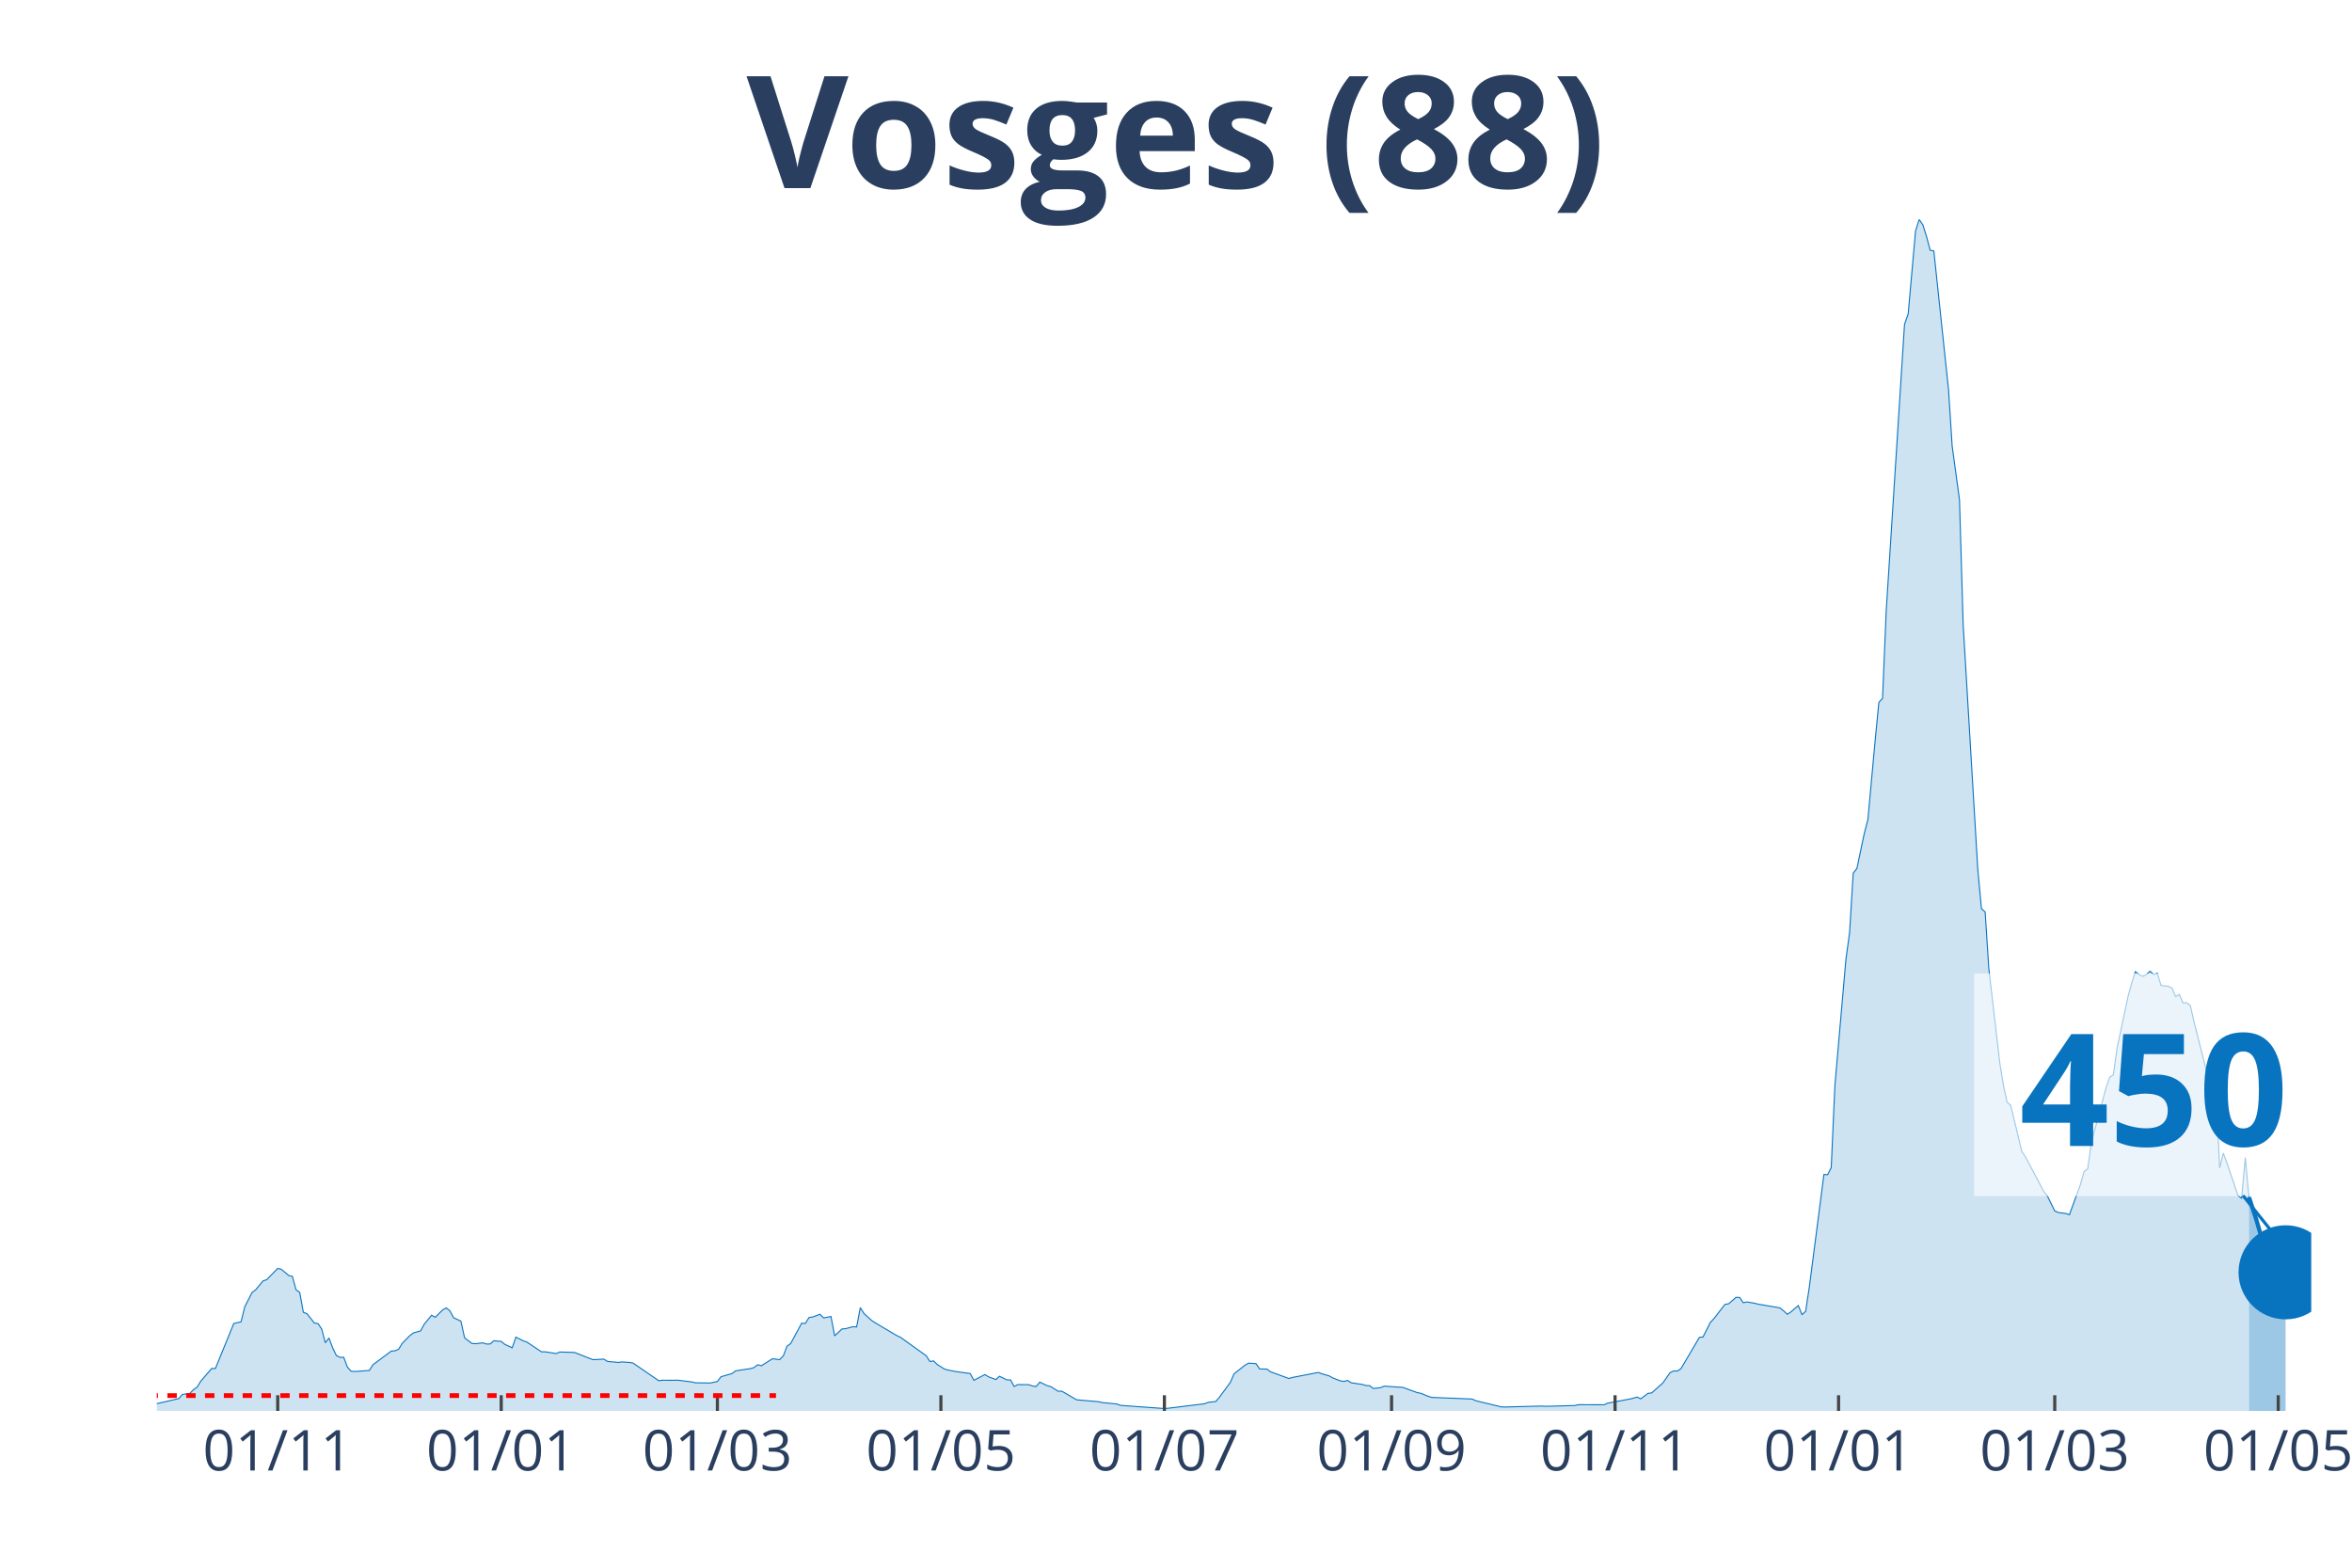
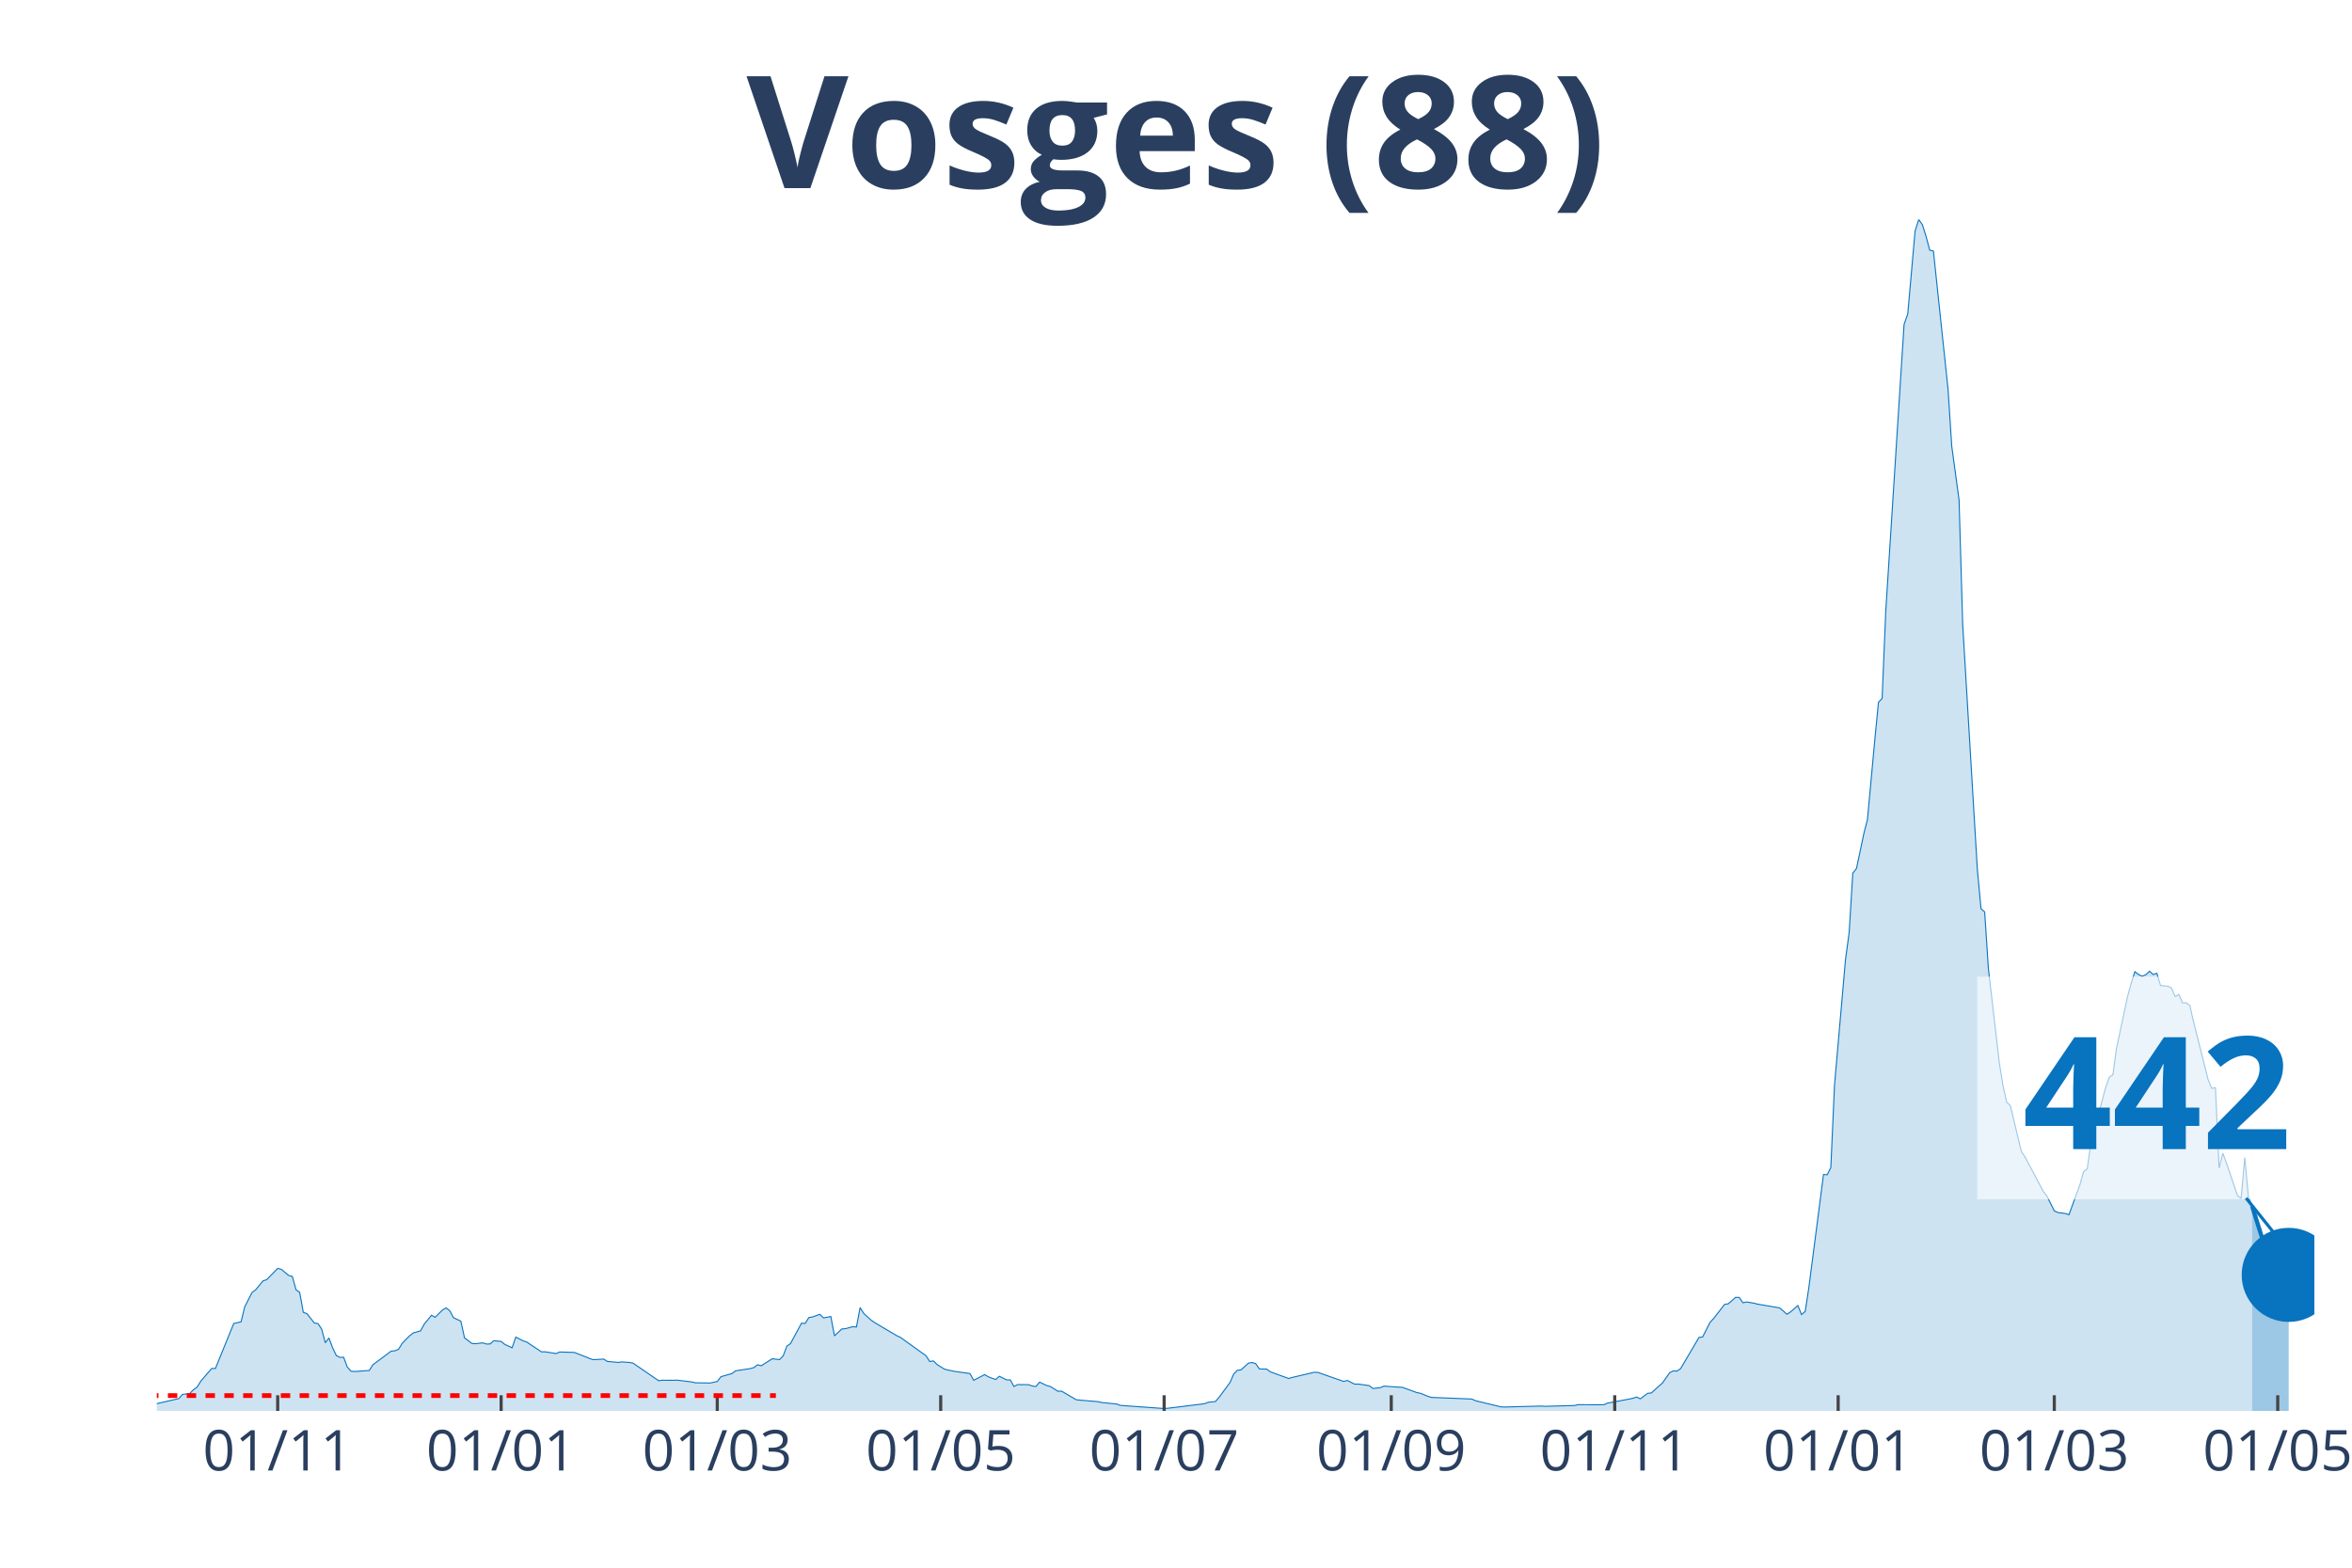
<svg xmlns="http://www.w3.org/2000/svg" class="main-svg" width="1125" height="750" style="" viewBox="0 0 750 500">
  <rect x="0" y="0" width="750" height="500" style="fill: rgb(0, 0, 0); fill-opacity: 0;" />
-   <defs id="defs-c19b90">
+   <defs id="defs-2850ff">
    <g class="clips">
-       <clipPath id="clipc19b90xyplot" class="plotclip">
-         <rect width="687" height="380" />
+       <clipPath id="clip2850ffxyplot" class="plotclip">
+         <rect width="688" height="380" />
      </clipPath>
-       <clipPath class="axesclip" id="clipc19b90x">
-         <rect x="50" y="0" width="687" height="500" />
+       <clipPath class="axesclip" id="clip2850ffx">
+         <rect x="50" y="0" width="688" height="500" />
      </clipPath>
-       <clipPath class="axesclip" id="clipc19b90y">
+       <clipPath class="axesclip" id="clip2850ffy">
        <rect x="0" y="70" width="750" height="380" />
      </clipPath>
-       <clipPath class="axesclip" id="clipc19b90xy">
-         <rect x="50" y="70" width="687" height="380" />
+       <clipPath class="axesclip" id="clip2850ffxy">
+         <rect x="50" y="70" width="688" height="380" />
      </clipPath>
    </g>
    <g class="gradients" />
  </defs>
  <g class="bglayer">
-     <rect class="bg" x="50" y="70" width="687" height="380" style="fill: rgb(0, 0, 0); fill-opacity: 0; stroke-width: 0;" />
+     <rect class="bg" x="50" y="70" width="688" height="380" style="fill: rgb(0, 0, 0); fill-opacity: 0; stroke-width: 0;" />
  </g>
  <g class="layer-below">
    <g class="imagelayer" />
    <g class="shapelayer" />
  </g>
  <g class="cartesianlayer">
    <g class="subplot xy">
      <g class="layer-subplot">
        <g class="shapelayer" />
        <g class="imagelayer" />
      </g>
      <g class="gridlayer">
        <g class="x">
-           <path class="xgrid crisp" transform="translate(88.56,0)" d="M0,70v380" style="stroke: rgb(255, 255, 255); stroke-opacity: 1; stroke-width: 1px;" />
-           <path class="xgrid crisp" transform="translate(159.83,0)" d="M0,70v380" style="stroke: rgb(255, 255, 255); stroke-opacity: 1; stroke-width: 1px;" />
-           <path class="xgrid crisp" transform="translate(228.76,0)" d="M0,70v380" style="stroke: rgb(255, 255, 255); stroke-opacity: 1; stroke-width: 1px;" />
-           <path class="xgrid crisp" transform="translate(300.03,0)" d="M0,70v380" style="stroke: rgb(255, 255, 255); stroke-opacity: 1; stroke-width: 1px;" />
-           <path class="xgrid crisp" transform="translate(371.3,0)" d="M0,70v380" style="stroke: rgb(255, 255, 255); stroke-opacity: 1; stroke-width: 1px;" />
-           <path class="xgrid crisp" transform="translate(443.74,0)" d="M0,70v380" style="stroke: rgb(255, 255, 255); stroke-opacity: 1; stroke-width: 1px;" />
-           <path class="xgrid crisp" transform="translate(515.01,0)" d="M0,70v380" style="stroke: rgb(255, 255, 255); stroke-opacity: 1; stroke-width: 1px;" />
-           <path class="xgrid crisp" transform="translate(586.28,0)" d="M0,70v380" style="stroke: rgb(255, 255, 255); stroke-opacity: 1; stroke-width: 1px;" />
-           <path class="xgrid crisp" transform="translate(655.21,0)" d="M0,70v380" style="stroke: rgb(255, 255, 255); stroke-opacity: 1; stroke-width: 1px;" />
-           <path class="xgrid crisp" transform="translate(726.48,0)" d="M0,70v380" style="stroke: rgb(255, 255, 255); stroke-opacity: 1; stroke-width: 1px;" />
+           <path class="xgrid crisp" transform="translate(88.55,0)" d="M0,70v380" style="stroke: rgb(255, 255, 255); stroke-opacity: 1; stroke-width: 1px;" />
+           <path class="xgrid crisp" transform="translate(159.8,0)" d="M0,70v380" style="stroke: rgb(255, 255, 255); stroke-opacity: 1; stroke-width: 1px;" />
+           <path class="xgrid crisp" transform="translate(228.72,0)" d="M0,70v380" style="stroke: rgb(255, 255, 255); stroke-opacity: 1; stroke-width: 1px;" />
+           <path class="xgrid crisp" transform="translate(299.97,0)" d="M0,70v380" style="stroke: rgb(255, 255, 255); stroke-opacity: 1; stroke-width: 1px;" />
+           <path class="xgrid crisp" transform="translate(371.22,0)" d="M0,70v380" style="stroke: rgb(255, 255, 255); stroke-opacity: 1; stroke-width: 1px;" />
+           <path class="xgrid crisp" transform="translate(443.64,0)" d="M0,70v380" style="stroke: rgb(255, 255, 255); stroke-opacity: 1; stroke-width: 1px;" />
+           <path class="xgrid crisp" transform="translate(514.9,0)" d="M0,70v380" style="stroke: rgb(255, 255, 255); stroke-opacity: 1; stroke-width: 1px;" />
+           <path class="xgrid crisp" transform="translate(586.15,0)" d="M0,70v380" style="stroke: rgb(255, 255, 255); stroke-opacity: 1; stroke-width: 1px;" />
+           <path class="xgrid crisp" transform="translate(655.07,0)" d="M0,70v380" style="stroke: rgb(255, 255, 255); stroke-opacity: 1; stroke-width: 1px;" />
+           <path class="xgrid crisp" transform="translate(726.32,0)" d="M0,70v380" style="stroke: rgb(255, 255, 255); stroke-opacity: 1; stroke-width: 1px;" />
        </g>
        <g class="y" />
      </g>
      <g class="zerolinelayer" />
      <path class="xlines-below" />
      <path class="ylines-below" />
      <g class="overlines-below" />
      <g class="xaxislayer-below" />
      <g class="yaxislayer-below" />
      <g class="overaxes-below" />
-       <g class="plot" transform="translate(50, 70)" clip-path="url('#clipc19b90xyplot')">
+       <g class="plot" transform="translate(50, 70)" clip-path="url('#clip2850ffxyplot')">
        <g class="scatterlayer mlayer">
-           <g class="trace scatter trace16a302" style="stroke-miterlimit: 2;">
+           <g class="trace scatter trace010ab5" style="stroke-miterlimit: 2;">
            <g class="fills">
              <g>
-                 <path class="js-fill" d="M667.14,380L-158.9,380L-158.9,379.26L-127.35,379.59L-126.18,379.65L-77.11,379.05L-75.94,379.29L-40.89,378.61L-39.72,378.47L-16.36,378.04L-15.19,378.06L-1.17,377.85L0,377.68L7.01,376.07L8.18,374.74L10.52,374.44L11.68,373.24L12.85,372.42L14.02,370.51L17.53,366.45L18.69,366.47L24.54,352.13L25.7,351.85L26.87,351.58L28.04,346.81L30.38,342.23L31.55,341.35L33.88,338.52L35.05,338.14L38.56,334.54L39.72,334.84L42.06,336.8L43.23,337.1L44.4,341.35L45.57,342.2L46.73,348.55L47.9,348.99L50.24,351.96L51.41,352.15L52.58,353.87L53.74,358.26L54.91,356.74L56.08,359.9L57.25,362.33L58.42,362.93L59.59,362.87L60.76,365.98L61.92,367.32L63.09,367.43L67.77,367.1L68.93,365.27L74.78,360.91L75.94,360.83L77.11,360.34L78.28,358.43L80.62,356.05L81.79,355.13L84.12,354.47L85.29,352.32L87.63,349.48L88.8,350.14L91.13,347.79L92.3,347.14L93.47,348.09L94.64,350.27L96.97,351.36L98.14,356.68L100.48,358.48L101.65,358.56L103.98,358.29L105.15,358.67L106.32,358.64L107.49,357.61L109.83,357.83L110.99,358.78L113.33,359.87L114.5,356.46L116.84,357.64L118.01,358.04L122.68,361.15L123.85,361.15L127.35,361.7L128.52,361.21L133.19,361.35L134.36,361.81L139.04,363.64L140.2,363.61L142.54,363.47L143.71,364.21L147.21,364.54L148.38,364.37L150.72,364.54L151.89,364.75L160.07,370.37L161.23,370.21L164.74,370.24L165.91,370.18L170.58,370.75L171.75,371.03L175.26,371.08L176.42,371.11L178.76,370.62L179.93,369.09L183.43,368.08L184.6,367.21L189.28,366.5L190.44,366.17L191.61,365.27L192.78,365.6L196.29,363.36L197.45,363.5L198.62,363.64L199.79,362.44L200.96,359.35L202.13,358.51L205.63,352.02L206.8,352.1L207.97,350.22L209.14,350.03L211.47,349.18L212.64,350.33L214.98,349.89L216.15,356.05L218.48,353.87L219.65,353.76L221.99,353.14L223.16,353.22L224.33,347.05L225.49,348.91L227.83,351.06L229,351.85L236.01,356L237.18,356.54L245.36,362.41L246.53,364.24L247.69,364.05L248.86,365.19L251.2,366.66L252.37,366.96L254.7,367.43L255.87,367.59L259.38,368.08L260.55,370.24L264.05,368.41L265.22,369.12L267.56,369.99L268.72,368.95L271.06,370.1L272.23,370.1L273.4,372.2L274.57,371.6L278.07,371.63L279.24,372.06L280.41,372.2L281.58,370.81L283.91,371.93L285.08,372.25L287.42,373.73L288.59,373.7L293.26,376.43L294.43,376.56L300.27,377.05L301.44,377.33L306.11,377.79L307.28,378.23L321.3,379.24L322.47,379.15L334.15,377.71L335.32,377.25L337.66,377L338.83,375.66L342.33,370.89L343.5,368.19L347.01,365.41L348.17,364.75L350.51,364.92L351.68,366.61L354.02,366.66L355.18,367.54L361.03,369.66L362.19,369.31L370.37,367.73L371.54,368.16L373.88,368.85L375.05,369.5L377.38,370.4L378.55,370.59L379.72,370.29L380.89,371.03L384.39,371.55L385.56,371.9L386.73,371.93L387.9,372.85L390.23,372.58L391.4,372.09L396.08,372.42L397.24,372.47L401.92,374.16L403.09,374.38L405.42,375.34L406.59,375.69L419.44,376.21L420.61,376.75L428.79,378.72L429.96,378.75L441.64,378.45L442.81,378.53L452.16,378.28L453.33,378.01L461.51,378.04L462.67,377.52L469.68,376.21L470.85,375.94L472.02,375.58L473.19,376.15L475.53,374.38L476.69,374.27L479.03,372.15L480.2,371.14L482.54,367.81L483.7,367.24L484.87,367.29L486.04,366.5L491.88,356.57L493.05,356.41L495.39,351.8L496.56,350.52L500.06,346.02L501.23,345.83L503.57,343.78L504.73,343.81L505.9,345.5L507.07,345.25L509.41,345.64L510.58,345.94L517.59,347.14L518.76,348.09L519.92,349.18L521.09,348.42L523.43,346.4L524.6,349.26L525.77,348.28L526.93,340.67L531.61,304.59L532.78,304.67L533.94,302.38L535.11,276.17L538.62,236.02L539.79,227.46L540.95,208.48L542.12,207L544.46,195.9L545.63,191.38L547.96,166.01L549.13,153.99L550.3,152.73L551.47,124.86L557.31,33.44L558.48,30.11L560.82,3.68L561.98,0L563.15,1.69L564.32,5.4L565.49,9.79L566.66,10.06L571.33,54.16L572.5,72.25L574.84,89.43L576.01,129.28L580.68,207.39L581.85,219.85L583.02,220.86L584.18,238.81L587.69,269.02L588.86,276.28L590.03,281.52L591.19,282.61L594.7,297.2L595.87,298.97L601.71,309.99L602.88,311.49L605.21,316.21L606.38,316.73L608.72,317.03L609.89,317.43L613.39,307.83L614.56,303.66L615.73,302.76L616.9,294.33L621.57,276.93L622.74,273.58L623.91,272.76L625.08,264.28L628.58,247.81L629.75,243.55L630.92,239.9L632.09,240.8L633.26,241.37L634.42,240.85L635.59,239.76L636.76,240.82L637.93,240.41L639.1,244.29L641.43,244.56L642.6,245.13L643.77,247.86L644.94,247.15L646.11,249.88L647.28,249.82L648.44,250.72L649.61,255.8L654.29,274.37L655.45,277.12L656.62,276.91L657.79,302.52L658.96,297.8L660.13,300.93L663.63,311.27L664.8,312.23L665.97,299.19L667.14,311.82" style="fill: rgb(8, 115, 191); fill-opacity: 0.2; stroke-width: 0;" />
+                 <path class="js-fill" d="M668.14,380L-158.86,380L-158.86,379.26L-127.32,379.59L-126.15,379.65L-77.09,379.05L-75.93,379.29L-40.88,378.61L-39.71,378.47L-16.35,378.04L-15.19,378.06L-1.17,377.85L0,377.68L7.01,376.07L8.18,374.74L10.51,374.44L11.68,373.24L12.85,372.42L14.02,370.51L17.52,366.45L18.69,366.47L24.53,352.13L25.7,351.85L26.87,351.58L28.03,346.81L30.37,342.23L31.54,341.35L33.87,338.52L35.04,338.14L38.55,334.54L39.71,334.84L42.05,336.8L43.22,337.1L44.39,341.35L45.56,342.2L46.72,348.55L47.89,348.99L50.23,351.96L51.4,352.15L52.56,353.87L53.73,358.26L54.9,356.74L56.07,359.9L57.24,362.33L58.4,362.93L59.57,362.87L60.74,365.98L61.91,367.32L63.08,367.43L67.75,367.1L68.92,365.27L74.76,360.91L75.93,360.83L77.09,360.34L78.26,358.43L80.6,356.05L81.77,355.13L84.1,354.47L85.27,352.32L87.61,349.48L88.77,350.14L91.11,347.79L92.28,347.14L93.45,348.09L94.61,350.27L96.95,351.36L98.12,356.68L100.46,358.48L101.62,358.56L103.96,358.29L105.13,358.67L106.3,358.64L107.46,357.61L109.8,357.83L110.97,358.78L113.3,359.87L114.47,356.46L116.81,357.64L117.98,358.04L122.65,361.15L123.82,361.15L127.32,361.7L128.49,361.21L133.16,361.35L134.33,361.81L139,363.64L140.17,363.61L142.51,363.47L143.67,364.21L147.18,364.54L148.35,364.37L150.68,364.54L151.85,364.75L160.03,370.37L161.2,370.21L164.7,370.24L165.87,370.18L170.54,370.75L171.71,371.03L175.21,371.08L176.38,371.11L178.72,370.62L179.88,369.09L183.39,368.08L184.56,367.21L189.23,366.5L190.4,366.17L191.57,365.27L192.73,365.6L196.24,363.36L197.41,363.5L198.57,363.64L199.74,362.44L200.91,359.35L202.08,358.51L205.58,352.02L206.75,352.1L207.92,350.22L209.09,350.03L211.42,349.18L212.59,350.33L214.93,349.89L216.1,356.05L218.43,353.87L219.6,353.76L221.94,353.14L223.1,353.22L224.27,347.05L225.44,348.91L227.78,351.06L228.94,351.85L235.95,356L237.12,356.54L245.3,362.41L246.47,364.24L247.63,364.05L248.8,365.19L251.14,366.66L252.31,366.96L254.64,367.43L255.81,367.59L259.31,368.08L260.48,370.24L263.99,368.41L265.15,369.12L267.49,369.99L268.66,368.95L270.99,370.1L272.16,370.1L273.33,372.2L274.5,371.6L278,371.63L279.17,372.06L280.34,372.2L281.51,370.81L283.84,371.93L285.01,372.25L287.35,373.73L288.52,373.7L293.19,376.43L294.36,376.56L300.2,377.05L301.37,377.33L306.04,377.79L307.21,378.23L321.22,379.24L322.39,379.15L334.07,377.71L335.24,377.25L337.58,377L338.74,375.66L342.25,370.89L343.42,368.19L344.58,367.02L345.75,366.91L348.09,364.75L349.26,364.56L350.42,364.92L351.59,366.61L353.93,366.66L355.1,367.54L360.94,369.66L362.11,369.31L369.11,367.67L370.28,367.73L378.46,370.59L379.63,370.29L381.96,371.46L383.13,371.44L386.63,371.93L387.8,372.85L390.14,372.58L391.31,372.09L395.98,372.42L397.15,372.47L401.82,374.16L402.99,374.38L405.32,375.34L406.49,375.69L419.34,376.21L420.51,376.75L428.69,378.72L429.85,378.75L441.53,378.45L442.7,378.53L452.05,378.28L453.22,378.01L461.39,378.04L462.56,377.52L469.57,376.21L470.74,375.94L471.9,375.58L473.07,376.15L475.41,374.38L476.58,374.27L478.91,372.15L480.08,371.14L482.42,367.81L483.59,367.24L484.75,367.29L485.92,366.5L491.76,356.57L492.93,356.41L495.27,351.8L496.43,350.52L499.94,346.02L501.11,345.83L503.44,343.78L504.61,343.81L505.78,345.5L506.95,345.25L509.28,345.64L510.45,345.94L517.46,347.14L518.63,348.09L519.8,349.18L520.96,348.42L523.3,346.4L524.47,349.26L525.64,348.28L526.8,340.67L531.48,304.59L532.65,304.67L533.81,302.38L534.98,276.17L538.49,236.02L539.65,227.46L540.82,208.48L541.99,207L544.33,195.9L545.49,191.38L547.83,166.01L549,153.99L550.17,152.73L551.33,124.86L557.17,33.44L558.34,30.11L560.68,3.68L561.85,0L563.02,1.69L564.18,5.4L565.35,9.79L566.52,10.06L571.19,54.16L572.36,72.25L574.7,89.43L575.86,129.28L580.54,207.39L581.7,219.85L582.87,220.86L584.04,238.81L587.54,269.02L588.71,276.28L589.88,281.52L591.05,282.61L594.55,297.2L595.72,298.97L601.56,309.99L602.73,311.49L605.07,316.21L606.23,316.73L608.57,317.03L609.74,317.43L613.24,307.83L614.41,303.66L615.58,302.76L616.75,294.33L621.42,276.93L622.59,273.58L623.76,272.76L624.92,264.28L628.43,247.81L629.6,243.55L630.76,239.9L631.93,240.8L633.1,241.37L634.27,240.85L635.44,239.76L636.6,240.82L637.77,240.41L638.94,244.29L641.28,244.56L642.44,245.13L643.61,247.86L644.78,247.15L645.95,249.88L647.12,249.82L648.29,250.72L649.45,255.8L654.13,274.37L655.29,277.12L656.46,276.91L657.63,302.52L658.8,297.8L659.97,300.93L663.47,311.27L664.64,312.23L665.81,299.19L666.97,311.82L668.14,314.68" style="fill: rgb(8, 115, 191); fill-opacity: 0.2; stroke-width: 0;" />
              </g>
            </g>
            <g class="errorbars" />
            <g class="lines">
-               <path class="js-line" d="M-158.9,379.26L-127.35,379.59L-126.18,379.65L-77.11,379.05L-75.94,379.29L-40.89,378.61L-39.72,378.47L-16.36,378.04L-15.19,378.06L-1.17,377.85L0,377.68L7.01,376.07L8.18,374.74L10.52,374.44L11.68,373.24L12.85,372.42L14.02,370.51L17.53,366.45L18.69,366.47L24.54,352.13L25.7,351.85L26.87,351.58L28.04,346.81L30.38,342.23L31.55,341.35L33.88,338.52L35.05,338.14L38.56,334.54L39.72,334.84L42.06,336.8L43.23,337.1L44.4,341.35L45.57,342.2L46.73,348.55L47.9,348.99L50.24,351.96L51.41,352.15L52.58,353.87L53.74,358.26L54.91,356.74L56.08,359.9L57.25,362.33L58.42,362.93L59.59,362.87L60.76,365.98L61.92,367.32L63.09,367.43L67.77,367.1L68.93,365.27L74.78,360.91L75.94,360.83L77.11,360.34L78.28,358.43L80.62,356.05L81.79,355.13L84.12,354.47L85.29,352.32L87.63,349.48L88.8,350.14L91.13,347.79L92.3,347.14L93.47,348.09L94.64,350.27L96.97,351.36L98.14,356.68L100.48,358.48L101.65,358.56L103.98,358.29L105.15,358.67L106.32,358.64L107.49,357.61L109.83,357.83L110.99,358.78L113.33,359.87L114.5,356.46L116.84,357.64L118.01,358.04L122.68,361.15L123.85,361.15L127.35,361.7L128.52,361.21L133.19,361.35L134.36,361.81L139.04,363.64L140.2,363.61L142.54,363.47L143.71,364.21L147.21,364.54L148.38,364.37L150.72,364.54L151.89,364.75L160.07,370.37L161.23,370.21L164.74,370.24L165.91,370.18L170.58,370.75L171.75,371.03L175.26,371.08L176.42,371.11L178.76,370.62L179.93,369.09L183.43,368.08L184.6,367.21L189.28,366.5L190.44,366.17L191.61,365.27L192.78,365.6L196.29,363.36L197.45,363.5L198.62,363.64L199.79,362.44L200.96,359.35L202.13,358.51L205.63,352.02L206.8,352.1L207.97,350.22L209.14,350.03L211.47,349.18L212.64,350.33L214.98,349.89L216.15,356.05L218.48,353.87L219.65,353.76L221.99,353.14L223.16,353.22L224.33,347.05L225.49,348.91L227.83,351.06L229,351.85L236.01,356L237.18,356.54L245.36,362.41L246.53,364.24L247.69,364.05L248.86,365.19L251.2,366.66L252.37,366.96L254.7,367.43L255.87,367.59L259.38,368.08L260.55,370.24L264.05,368.41L265.22,369.12L267.56,369.99L268.72,368.95L271.06,370.1L272.23,370.1L273.4,372.2L274.57,371.6L278.07,371.63L279.24,372.06L280.41,372.2L281.58,370.81L283.91,371.93L285.08,372.25L287.42,373.73L288.59,373.7L293.26,376.43L294.43,376.56L300.27,377.05L301.44,377.33L306.11,377.79L307.28,378.23L321.3,379.24L322.47,379.15L334.15,377.71L335.32,377.25L337.66,377L338.83,375.66L342.33,370.89L343.5,368.19L347.01,365.41L348.17,364.75L350.51,364.92L351.68,366.61L354.02,366.66L355.18,367.54L361.03,369.66L362.19,369.31L370.37,367.73L371.54,368.16L373.88,368.85L375.05,369.5L377.38,370.4L378.55,370.59L379.72,370.29L380.89,371.03L384.39,371.55L385.56,371.9L386.73,371.93L387.9,372.85L390.23,372.58L391.4,372.09L396.08,372.42L397.24,372.47L401.92,374.16L403.09,374.38L405.42,375.34L406.59,375.69L419.44,376.21L420.61,376.75L428.79,378.72L429.96,378.75L441.64,378.45L442.81,378.53L452.16,378.28L453.33,378.01L461.51,378.04L462.67,377.52L469.68,376.21L470.85,375.94L472.02,375.58L473.19,376.15L475.53,374.38L476.69,374.27L479.03,372.15L480.2,371.14L482.54,367.81L483.7,367.24L484.87,367.29L486.04,366.5L491.88,356.57L493.05,356.41L495.39,351.8L496.56,350.52L500.06,346.02L501.23,345.83L503.57,343.78L504.73,343.81L505.9,345.5L507.07,345.25L509.41,345.64L510.58,345.94L517.59,347.14L518.76,348.09L519.92,349.18L521.09,348.42L523.43,346.4L524.6,349.26L525.77,348.28L526.93,340.67L531.61,304.59L532.78,304.67L533.94,302.38L535.11,276.17L538.62,236.02L539.79,227.46L540.95,208.48L542.12,207L544.46,195.9L545.63,191.38L547.96,166.01L549.13,153.99L550.3,152.73L551.47,124.86L557.31,33.44L558.48,30.11L560.82,3.68L561.98,0L563.15,1.69L564.32,5.4L565.49,9.79L566.66,10.06L571.33,54.16L572.5,72.25L574.84,89.43L576.01,129.28L580.68,207.39L581.85,219.85L583.02,220.86L584.18,238.81L587.69,269.02L588.86,276.28L590.03,281.52L591.19,282.61L594.7,297.2L595.87,298.97L601.71,309.99L602.88,311.49L605.21,316.21L606.38,316.73L608.72,317.03L609.89,317.43L613.39,307.83L614.56,303.66L615.73,302.76L616.9,294.33L621.57,276.93L622.74,273.58L623.91,272.76L625.08,264.28L628.58,247.81L629.75,243.55L630.92,239.9L632.09,240.8L633.26,241.37L634.42,240.85L635.59,239.76L636.76,240.82L637.93,240.41L639.1,244.29L641.43,244.56L642.6,245.13L643.77,247.86L644.94,247.15L646.11,249.88L647.28,249.82L648.44,250.72L649.61,255.8L654.29,274.37L655.45,277.12L656.62,276.91L657.79,302.52L658.96,297.8L660.13,300.93L663.63,311.27L664.8,312.23L665.97,299.19L667.14,311.82" style="vector-effect: non-scaling-stroke; fill: none; stroke: rgb(8, 115, 191); stroke-opacity: 1; stroke-width: 0.5px; opacity: 1;" />
+               <path class="js-line" d="M-158.86,379.26L-127.32,379.59L-126.15,379.65L-77.09,379.05L-75.93,379.29L-40.88,378.61L-39.71,378.47L-16.35,378.04L-15.19,378.06L-1.17,377.85L0,377.68L7.01,376.07L8.18,374.74L10.51,374.44L11.68,373.24L12.85,372.42L14.02,370.51L17.52,366.45L18.69,366.47L24.53,352.13L25.7,351.85L26.87,351.58L28.03,346.81L30.37,342.23L31.54,341.35L33.87,338.52L35.04,338.14L38.55,334.54L39.71,334.84L42.05,336.8L43.22,337.1L44.39,341.35L45.56,342.2L46.72,348.55L47.89,348.99L50.23,351.96L51.4,352.15L52.56,353.87L53.73,358.26L54.9,356.74L56.07,359.9L57.24,362.33L58.4,362.93L59.57,362.87L60.74,365.98L61.91,367.32L63.08,367.43L67.75,367.1L68.92,365.27L74.76,360.91L75.93,360.83L77.09,360.34L78.26,358.43L80.6,356.05L81.77,355.13L84.1,354.47L85.27,352.32L87.61,349.48L88.77,350.14L91.11,347.79L92.28,347.14L93.45,348.09L94.61,350.27L96.95,351.36L98.12,356.68L100.46,358.48L101.62,358.56L103.96,358.29L105.13,358.67L106.3,358.64L107.46,357.61L109.8,357.83L110.97,358.78L113.3,359.87L114.47,356.46L116.81,357.64L117.98,358.04L122.65,361.15L123.82,361.15L127.32,361.7L128.49,361.21L133.16,361.35L134.33,361.81L139,363.64L140.17,363.61L142.51,363.47L143.67,364.21L147.18,364.54L148.35,364.37L150.68,364.54L151.85,364.75L160.03,370.37L161.2,370.21L164.7,370.24L165.87,370.18L170.54,370.75L171.71,371.03L175.21,371.08L176.38,371.11L178.72,370.62L179.88,369.09L183.39,368.08L184.56,367.21L189.23,366.5L190.4,366.17L191.57,365.27L192.73,365.6L196.24,363.36L197.41,363.5L198.57,363.64L199.74,362.44L200.91,359.35L202.08,358.51L205.58,352.02L206.75,352.1L207.92,350.22L209.09,350.03L211.42,349.18L212.59,350.33L214.93,349.89L216.1,356.05L218.43,353.87L219.6,353.76L221.94,353.14L223.1,353.22L224.27,347.05L225.44,348.91L227.78,351.06L228.94,351.85L235.95,356L237.12,356.54L245.3,362.41L246.47,364.24L247.63,364.05L248.8,365.19L251.14,366.66L252.31,366.96L254.64,367.43L255.81,367.59L259.31,368.08L260.48,370.24L263.99,368.41L265.15,369.12L267.49,369.99L268.66,368.95L270.99,370.1L272.16,370.1L273.33,372.2L274.5,371.6L278,371.63L279.17,372.06L280.34,372.2L281.51,370.81L283.84,371.93L285.01,372.25L287.35,373.73L288.52,373.7L293.19,376.43L294.36,376.56L300.2,377.05L301.37,377.33L306.04,377.79L307.21,378.23L321.22,379.24L322.39,379.15L334.07,377.71L335.24,377.25L337.58,377L338.74,375.66L342.25,370.89L343.42,368.19L344.58,367.02L345.75,366.91L348.09,364.75L349.26,364.56L350.42,364.92L351.59,366.61L353.93,366.66L355.1,367.54L360.94,369.66L362.11,369.31L369.11,367.67L370.28,367.73L378.46,370.59L379.63,370.29L381.96,371.46L383.13,371.44L386.63,371.93L387.8,372.85L390.14,372.58L391.31,372.09L395.98,372.42L397.15,372.47L401.82,374.16L402.99,374.38L405.32,375.34L406.49,375.69L419.34,376.21L420.51,376.75L428.69,378.72L429.85,378.75L441.53,378.45L442.7,378.53L452.05,378.28L453.22,378.01L461.39,378.04L462.56,377.52L469.57,376.21L470.74,375.94L471.9,375.58L473.07,376.15L475.41,374.38L476.58,374.27L478.91,372.15L480.08,371.14L482.42,367.81L483.59,367.24L484.75,367.29L485.92,366.5L491.76,356.57L492.93,356.41L495.27,351.8L496.43,350.52L499.94,346.02L501.11,345.83L503.44,343.78L504.61,343.81L505.78,345.5L506.95,345.25L509.28,345.64L510.45,345.94L517.46,347.14L518.63,348.09L519.8,349.18L520.96,348.42L523.3,346.4L524.47,349.26L525.64,348.28L526.8,340.67L531.48,304.59L532.65,304.67L533.81,302.38L534.98,276.17L538.49,236.02L539.65,227.46L540.82,208.48L541.99,207L544.33,195.9L545.49,191.38L547.83,166.01L549,153.99L550.17,152.73L551.33,124.86L557.17,33.44L558.34,30.11L560.68,3.68L561.85,0L563.02,1.69L564.18,5.4L565.35,9.79L566.52,10.06L571.19,54.16L572.36,72.25L574.7,89.43L575.86,129.28L580.54,207.39L581.7,219.85L582.87,220.86L584.04,238.81L587.54,269.02L588.71,276.28L589.88,281.52L591.05,282.61L594.55,297.2L595.72,298.97L601.56,309.99L602.73,311.49L605.07,316.21L606.23,316.73L608.57,317.03L609.74,317.43L613.24,307.83L614.41,303.66L615.58,302.76L616.75,294.33L621.42,276.93L622.59,273.58L623.76,272.76L624.92,264.28L628.43,247.81L629.6,243.55L630.76,239.9L631.93,240.8L633.1,241.37L634.27,240.85L635.44,239.76L636.6,240.82L637.77,240.41L638.94,244.29L641.28,244.56L642.44,245.13L643.61,247.86L644.78,247.15L645.95,249.88L647.12,249.82L648.29,250.72L649.45,255.8L654.13,274.37L655.29,277.12L656.46,276.91L657.63,302.52L658.8,297.8L659.97,300.93L663.47,311.27L664.64,312.23L665.81,299.19L666.97,311.82L668.14,314.68" style="vector-effect: non-scaling-stroke; fill: none; stroke: rgb(8, 115, 191); stroke-opacity: 1; stroke-width: 0.5px; opacity: 1;" />
            </g>
            <g class="points" />
            <g class="text" />
          </g>
-           <g class="trace scatter trace90c85f" style="stroke-miterlimit: 2;">
+           <g class="trace scatter traceb5f7fd" style="stroke-miterlimit: 2;">
            <g class="fills">
              <g>
-                 <path class="js-fill" d="M678.82,380L667.14,380L667.14,311.82L669.47,318.91L670.64,322.97L671.81,325.84L672.98,325.59L675.32,330.99L676.48,333.5L678.82,335.79" style="fill: rgb(8, 115, 191); fill-opacity: 0.4; stroke-width: 0;" />
+                 <path class="js-fill" d="M679.82,380L668.14,380L668.14,314.68L671.65,325.84L672.81,325.59L675.15,330.99L676.32,333.47L679.82,336.61" style="fill: rgb(8, 115, 191); fill-opacity: 0.4; stroke-width: 0;" />
              </g>
            </g>
            <g class="errorbars" />
            <g class="lines">
-               <path class="js-line" d="M667.14,311.82L669.47,318.91L670.64,322.97L671.81,325.84L672.98,325.59L675.32,330.99L676.48,333.5L678.82,335.79" style="vector-effect: non-scaling-stroke; fill: none; stroke: rgb(8, 115, 191); stroke-opacity: 1; stroke-width: 2px; opacity: 1;" />
+               <path class="js-line" d="M668.14,314.68L671.65,325.84L672.81,325.59L675.15,330.99L676.32,333.47L679.82,336.61" style="vector-effect: non-scaling-stroke; fill: none; stroke: rgb(8, 115, 191); stroke-opacity: 1; stroke-width: 2px; opacity: 1;" />
            </g>
            <g class="points" />
            <g class="text" />
          </g>
-           <g class="trace scatter tracea6d85b" style="stroke-miterlimit: 2; opacity: 1;">
+           <g class="trace scatter trace6aa128" style="stroke-miterlimit: 2; opacity: 1;">
            <g class="fills" />
            <g class="errorbars" />
            <g class="lines" />
            <g class="points">
-               <path class="point" transform="translate(678.82,335.79)" d="M15,0A15,15 0 1,1 0,-15A15,15 0 0,1 15,0Z" style="opacity: 1; stroke-width: 0px; fill: rgb(8, 115, 191); fill-opacity: 1;" />
+               <path class="point" transform="translate(679.82,336.61)" d="M15,0A15,15 0 1,1 0,-15A15,15 0 0,1 15,0Z" style="opacity: 1; stroke-width: 0px; fill: rgb(8, 115, 191); fill-opacity: 1;" />
            </g>
            <g class="text" />
          </g>
        </g>
      </g>
      <g class="overplot" />
      <path class="xlines-above crisp" style="fill: none; stroke-width: 1px; stroke: rgb(0, 0, 0); stroke-opacity: 0;" d="" />
      <path class="ylines-above crisp" style="fill: none;" d="M0,0" />
      <g class="overlines-above" />
      <g class="xaxislayer-above">
-         <path class="xtick ticks crisp" d="M0,450v-5" transform="translate(88.56,0)" style="stroke: rgb(68, 68, 68); stroke-opacity: 1; stroke-width: 1px;" />
-         <path class="xtick ticks crisp" d="M0,450v-5" transform="translate(159.83,0)" style="stroke: rgb(68, 68, 68); stroke-opacity: 1; stroke-width: 1px;" />
-         <path class="xtick ticks crisp" d="M0,450v-5" transform="translate(228.76,0)" style="stroke: rgb(68, 68, 68); stroke-opacity: 1; stroke-width: 1px;" />
-         <path class="xtick ticks crisp" d="M0,450v-5" transform="translate(300.03,0)" style="stroke: rgb(68, 68, 68); stroke-opacity: 1; stroke-width: 1px;" />
-         <path class="xtick ticks crisp" d="M0,450v-5" transform="translate(371.3,0)" style="stroke: rgb(68, 68, 68); stroke-opacity: 1; stroke-width: 1px;" />
-         <path class="xtick ticks crisp" d="M0,450v-5" transform="translate(443.74,0)" style="stroke: rgb(68, 68, 68); stroke-opacity: 1; stroke-width: 1px;" />
-         <path class="xtick ticks crisp" d="M0,450v-5" transform="translate(515.01,0)" style="stroke: rgb(68, 68, 68); stroke-opacity: 1; stroke-width: 1px;" />
-         <path class="xtick ticks crisp" d="M0,450v-5" transform="translate(586.28,0)" style="stroke: rgb(68, 68, 68); stroke-opacity: 1; stroke-width: 1px;" />
-         <path class="xtick ticks crisp" d="M0,450v-5" transform="translate(655.21,0)" style="stroke: rgb(68, 68, 68); stroke-opacity: 1; stroke-width: 1px;" />
-         <path class="xtick ticks crisp" d="M0,450v-5" transform="translate(726.48,0)" style="stroke: rgb(68, 68, 68); stroke-opacity: 1; stroke-width: 1px;" />
+         <path class="xtick ticks crisp" d="M0,450v-5" transform="translate(88.55,0)" style="stroke: rgb(68, 68, 68); stroke-opacity: 1; stroke-width: 1px;" />
+         <path class="xtick ticks crisp" d="M0,450v-5" transform="translate(159.8,0)" style="stroke: rgb(68, 68, 68); stroke-opacity: 1; stroke-width: 1px;" />
+         <path class="xtick ticks crisp" d="M0,450v-5" transform="translate(228.72,0)" style="stroke: rgb(68, 68, 68); stroke-opacity: 1; stroke-width: 1px;" />
+         <path class="xtick ticks crisp" d="M0,450v-5" transform="translate(299.97,0)" style="stroke: rgb(68, 68, 68); stroke-opacity: 1; stroke-width: 1px;" />
+         <path class="xtick ticks crisp" d="M0,450v-5" transform="translate(371.22,0)" style="stroke: rgb(68, 68, 68); stroke-opacity: 1; stroke-width: 1px;" />
+         <path class="xtick ticks crisp" d="M0,450v-5" transform="translate(443.64,0)" style="stroke: rgb(68, 68, 68); stroke-opacity: 1; stroke-width: 1px;" />
+         <path class="xtick ticks crisp" d="M0,450v-5" transform="translate(514.9,0)" style="stroke: rgb(68, 68, 68); stroke-opacity: 1; stroke-width: 1px;" />
+         <path class="xtick ticks crisp" d="M0,450v-5" transform="translate(586.15,0)" style="stroke: rgb(68, 68, 68); stroke-opacity: 1; stroke-width: 1px;" />
+         <path class="xtick ticks crisp" d="M0,450v-5" transform="translate(655.07,0)" style="stroke: rgb(68, 68, 68); stroke-opacity: 1; stroke-width: 1px;" />
+         <path class="xtick ticks crisp" d="M0,450v-5" transform="translate(726.32,0)" style="stroke: rgb(68, 68, 68); stroke-opacity: 1; stroke-width: 1px;" />
        <g class="xtick">
-           <text text-anchor="middle" x="0" y="469" transform="translate(88.56,0)" style="font-family: 'Open Sans', verdana, arial, sans-serif; font-size: 18px; fill: rgb(42, 63, 95); fill-opacity: 1; white-space: pre;">01/11</text>
+           <text text-anchor="middle" x="0" y="469" transform="translate(88.55,0)" style="font-family: 'Open Sans', verdana, arial, sans-serif; font-size: 18px; fill: rgb(42, 63, 95); fill-opacity: 1; white-space: pre;">01/11</text>
        </g>
        <g class="xtick">
-           <text text-anchor="middle" x="0" y="469" transform="translate(159.83,0)" style="font-family: 'Open Sans', verdana, arial, sans-serif; font-size: 18px; fill: rgb(42, 63, 95); fill-opacity: 1; white-space: pre;">01/01</text>
+           <text text-anchor="middle" x="0" y="469" transform="translate(159.8,0)" style="font-family: 'Open Sans', verdana, arial, sans-serif; font-size: 18px; fill: rgb(42, 63, 95); fill-opacity: 1; white-space: pre;">01/01</text>
        </g>
        <g class="xtick">
-           <text text-anchor="middle" x="0" y="469" transform="translate(228.76,0)" style="font-family: 'Open Sans', verdana, arial, sans-serif; font-size: 18px; fill: rgb(42, 63, 95); fill-opacity: 1; white-space: pre;">01/03</text>
+           <text text-anchor="middle" x="0" y="469" transform="translate(228.72,0)" style="font-family: 'Open Sans', verdana, arial, sans-serif; font-size: 18px; fill: rgb(42, 63, 95); fill-opacity: 1; white-space: pre;">01/03</text>
        </g>
        <g class="xtick">
-           <text text-anchor="middle" x="0" y="469" transform="translate(300.03,0)" style="font-family: 'Open Sans', verdana, arial, sans-serif; font-size: 18px; fill: rgb(42, 63, 95); fill-opacity: 1; white-space: pre;">01/05</text>
+           <text text-anchor="middle" x="0" y="469" transform="translate(299.97,0)" style="font-family: 'Open Sans', verdana, arial, sans-serif; font-size: 18px; fill: rgb(42, 63, 95); fill-opacity: 1; white-space: pre;">01/05</text>
        </g>
        <g class="xtick">
-           <text text-anchor="middle" x="0" y="469" transform="translate(371.3,0)" style="font-family: 'Open Sans', verdana, arial, sans-serif; font-size: 18px; fill: rgb(42, 63, 95); fill-opacity: 1; white-space: pre;">01/07</text>
+           <text text-anchor="middle" x="0" y="469" transform="translate(371.22,0)" style="font-family: 'Open Sans', verdana, arial, sans-serif; font-size: 18px; fill: rgb(42, 63, 95); fill-opacity: 1; white-space: pre;">01/07</text>
        </g>
        <g class="xtick">
-           <text text-anchor="middle" x="0" y="469" transform="translate(443.74,0)" style="font-family: 'Open Sans', verdana, arial, sans-serif; font-size: 18px; fill: rgb(42, 63, 95); fill-opacity: 1; white-space: pre;">01/09</text>
+           <text text-anchor="middle" x="0" y="469" transform="translate(443.64,0)" style="font-family: 'Open Sans', verdana, arial, sans-serif; font-size: 18px; fill: rgb(42, 63, 95); fill-opacity: 1; white-space: pre;">01/09</text>
        </g>
        <g class="xtick">
-           <text text-anchor="middle" x="0" y="469" transform="translate(515.01,0)" style="font-family: 'Open Sans', verdana, arial, sans-serif; font-size: 18px; fill: rgb(42, 63, 95); fill-opacity: 1; white-space: pre;">01/11</text>
+           <text text-anchor="middle" x="0" y="469" transform="translate(514.9,0)" style="font-family: 'Open Sans', verdana, arial, sans-serif; font-size: 18px; fill: rgb(42, 63, 95); fill-opacity: 1; white-space: pre;">01/11</text>
        </g>
        <g class="xtick">
-           <text text-anchor="middle" x="0" y="469" transform="translate(586.28,0)" style="font-family: 'Open Sans', verdana, arial, sans-serif; font-size: 18px; fill: rgb(42, 63, 95); fill-opacity: 1; white-space: pre;">01/01</text>
+           <text text-anchor="middle" x="0" y="469" transform="translate(586.15,0)" style="font-family: 'Open Sans', verdana, arial, sans-serif; font-size: 18px; fill: rgb(42, 63, 95); fill-opacity: 1; white-space: pre;">01/01</text>
        </g>
        <g class="xtick">
-           <text text-anchor="middle" x="0" y="469" transform="translate(655.21,0)" style="font-family: 'Open Sans', verdana, arial, sans-serif; font-size: 18px; fill: rgb(42, 63, 95); fill-opacity: 1; white-space: pre;">01/03</text>
+           <text text-anchor="middle" x="0" y="469" transform="translate(655.07,0)" style="font-family: 'Open Sans', verdana, arial, sans-serif; font-size: 18px; fill: rgb(42, 63, 95); fill-opacity: 1; white-space: pre;">01/03</text>
        </g>
        <g class="xtick">
-           <text text-anchor="middle" x="0" y="469" transform="translate(726.48,0)" style="font-family: 'Open Sans', verdana, arial, sans-serif; font-size: 18px; fill: rgb(42, 63, 95); fill-opacity: 1; white-space: pre;">01/05</text>
+           <text text-anchor="middle" x="0" y="469" transform="translate(726.32,0)" style="font-family: 'Open Sans', verdana, arial, sans-serif; font-size: 18px; fill: rgb(42, 63, 95); fill-opacity: 1; white-space: pre;">01/05</text>
        </g>
      </g>
      <g class="yaxislayer-above" />
      <g class="overaxes-above" />
    </g>
  </g>
  <g class="polarlayer" />
  <g class="ternarylayer" />
  <g class="geolayer" />
  <g class="funnelarealayer" />
  <g class="pielayer" />
  <g class="treemaplayer" />
  <g class="sunburstlayer" />
  <g class="glimages" />
-   <defs id="topdefs-c19b90">
+   <defs id="topdefs-2850ff">
    <g class="clips" />
  </defs>
  <g class="layer-above">
    <g class="imagelayer" />
    <g class="shapelayer">
-       <path data-index="0" fill-rule="evenodd" d="M-606.62,445.1L247.45,445.1" clip-path="url('#clipc19b90xy')" style="opacity: 1; stroke: rgb(255, 0, 0); stroke-opacity: 1; fill: rgb(0, 0, 0); fill-opacity: 0; stroke-dasharray: 3px, 3px; stroke-width: 1.5px;" />
+       <path data-index="0" fill-rule="evenodd" d="M-606.46,445.1L247.41,445.1" clip-path="url('#clip2850ffxy')" style="opacity: 1; stroke: rgb(255, 0, 0); stroke-opacity: 1; fill: rgb(0, 0, 0); fill-opacity: 0; stroke-dasharray: 3px, 3px; stroke-width: 1.5px;" />
    </g>
  </g>
  <g class="infolayer">
    <g class="g-gtitle">
      <text class="gtitle" x="375" y="25" text-anchor="middle" dy="0.7em" style="font-family: 'Open Sans', verdana, arial, sans-serif; font-size: 50px; fill: rgb(42, 63, 95); opacity: 1; font-weight: normal; white-space: pre;">
        <tspan style="font-weight:bold">Vosges (88)</tspan>
      </text>
    </g>
    <g class="g-xtitle" />
    <g class="annotation" data-index="0" style="opacity: 1;">
-       <g class="annotation-text-g" transform="rotate(0,686.82,345.79)">
-         <g class="cursor-pointer" transform="translate(629, 310)">
+       <g class="annotation-text-g" transform="rotate(0,687.82,346.61)">
+         <g class="cursor-pointer" transform="translate(630, 311)">
          <rect class="bg" x="0.5" y="0.5" width="115" height="71" style="stroke-width: 1px; stroke: rgb(0, 0, 0); stroke-opacity: 0; fill: rgb(255, 255, 255); fill-opacity: 0.6;" />
          <text class="annotation-text" text-anchor="middle" x="57.812" y="55.5" style="font-family: 'Open Sans', verdana, arial, sans-serif; font-size: 50px; fill: rgb(8, 115, 191); fill-opacity: 1; white-space: pre;">
-             <tspan style="font-weight:bold">450 </tspan>
+             <tspan style="font-weight:bold">442 </tspan>
          </text>
        </g>
      </g>
      <g class="annotation-arrow-g" style="opacity: 1;">
-         <path d="M715.22,381.29L726.82,395.79" style="stroke-width: 1px; stroke: rgb(8, 115, 191); stroke-opacity: 1; stroke-dasharray: 0px, 0px, 18.569px, 18.569px;" />
+         <path d="M716.22,382.11L727.82,396.61" style="stroke-width: 1px; stroke: rgb(8, 115, 191); stroke-opacity: 1; stroke-dasharray: 0px, 0px, 18.569px, 18.569px;" />
      </g>
    </g>
  </g>
</svg>
